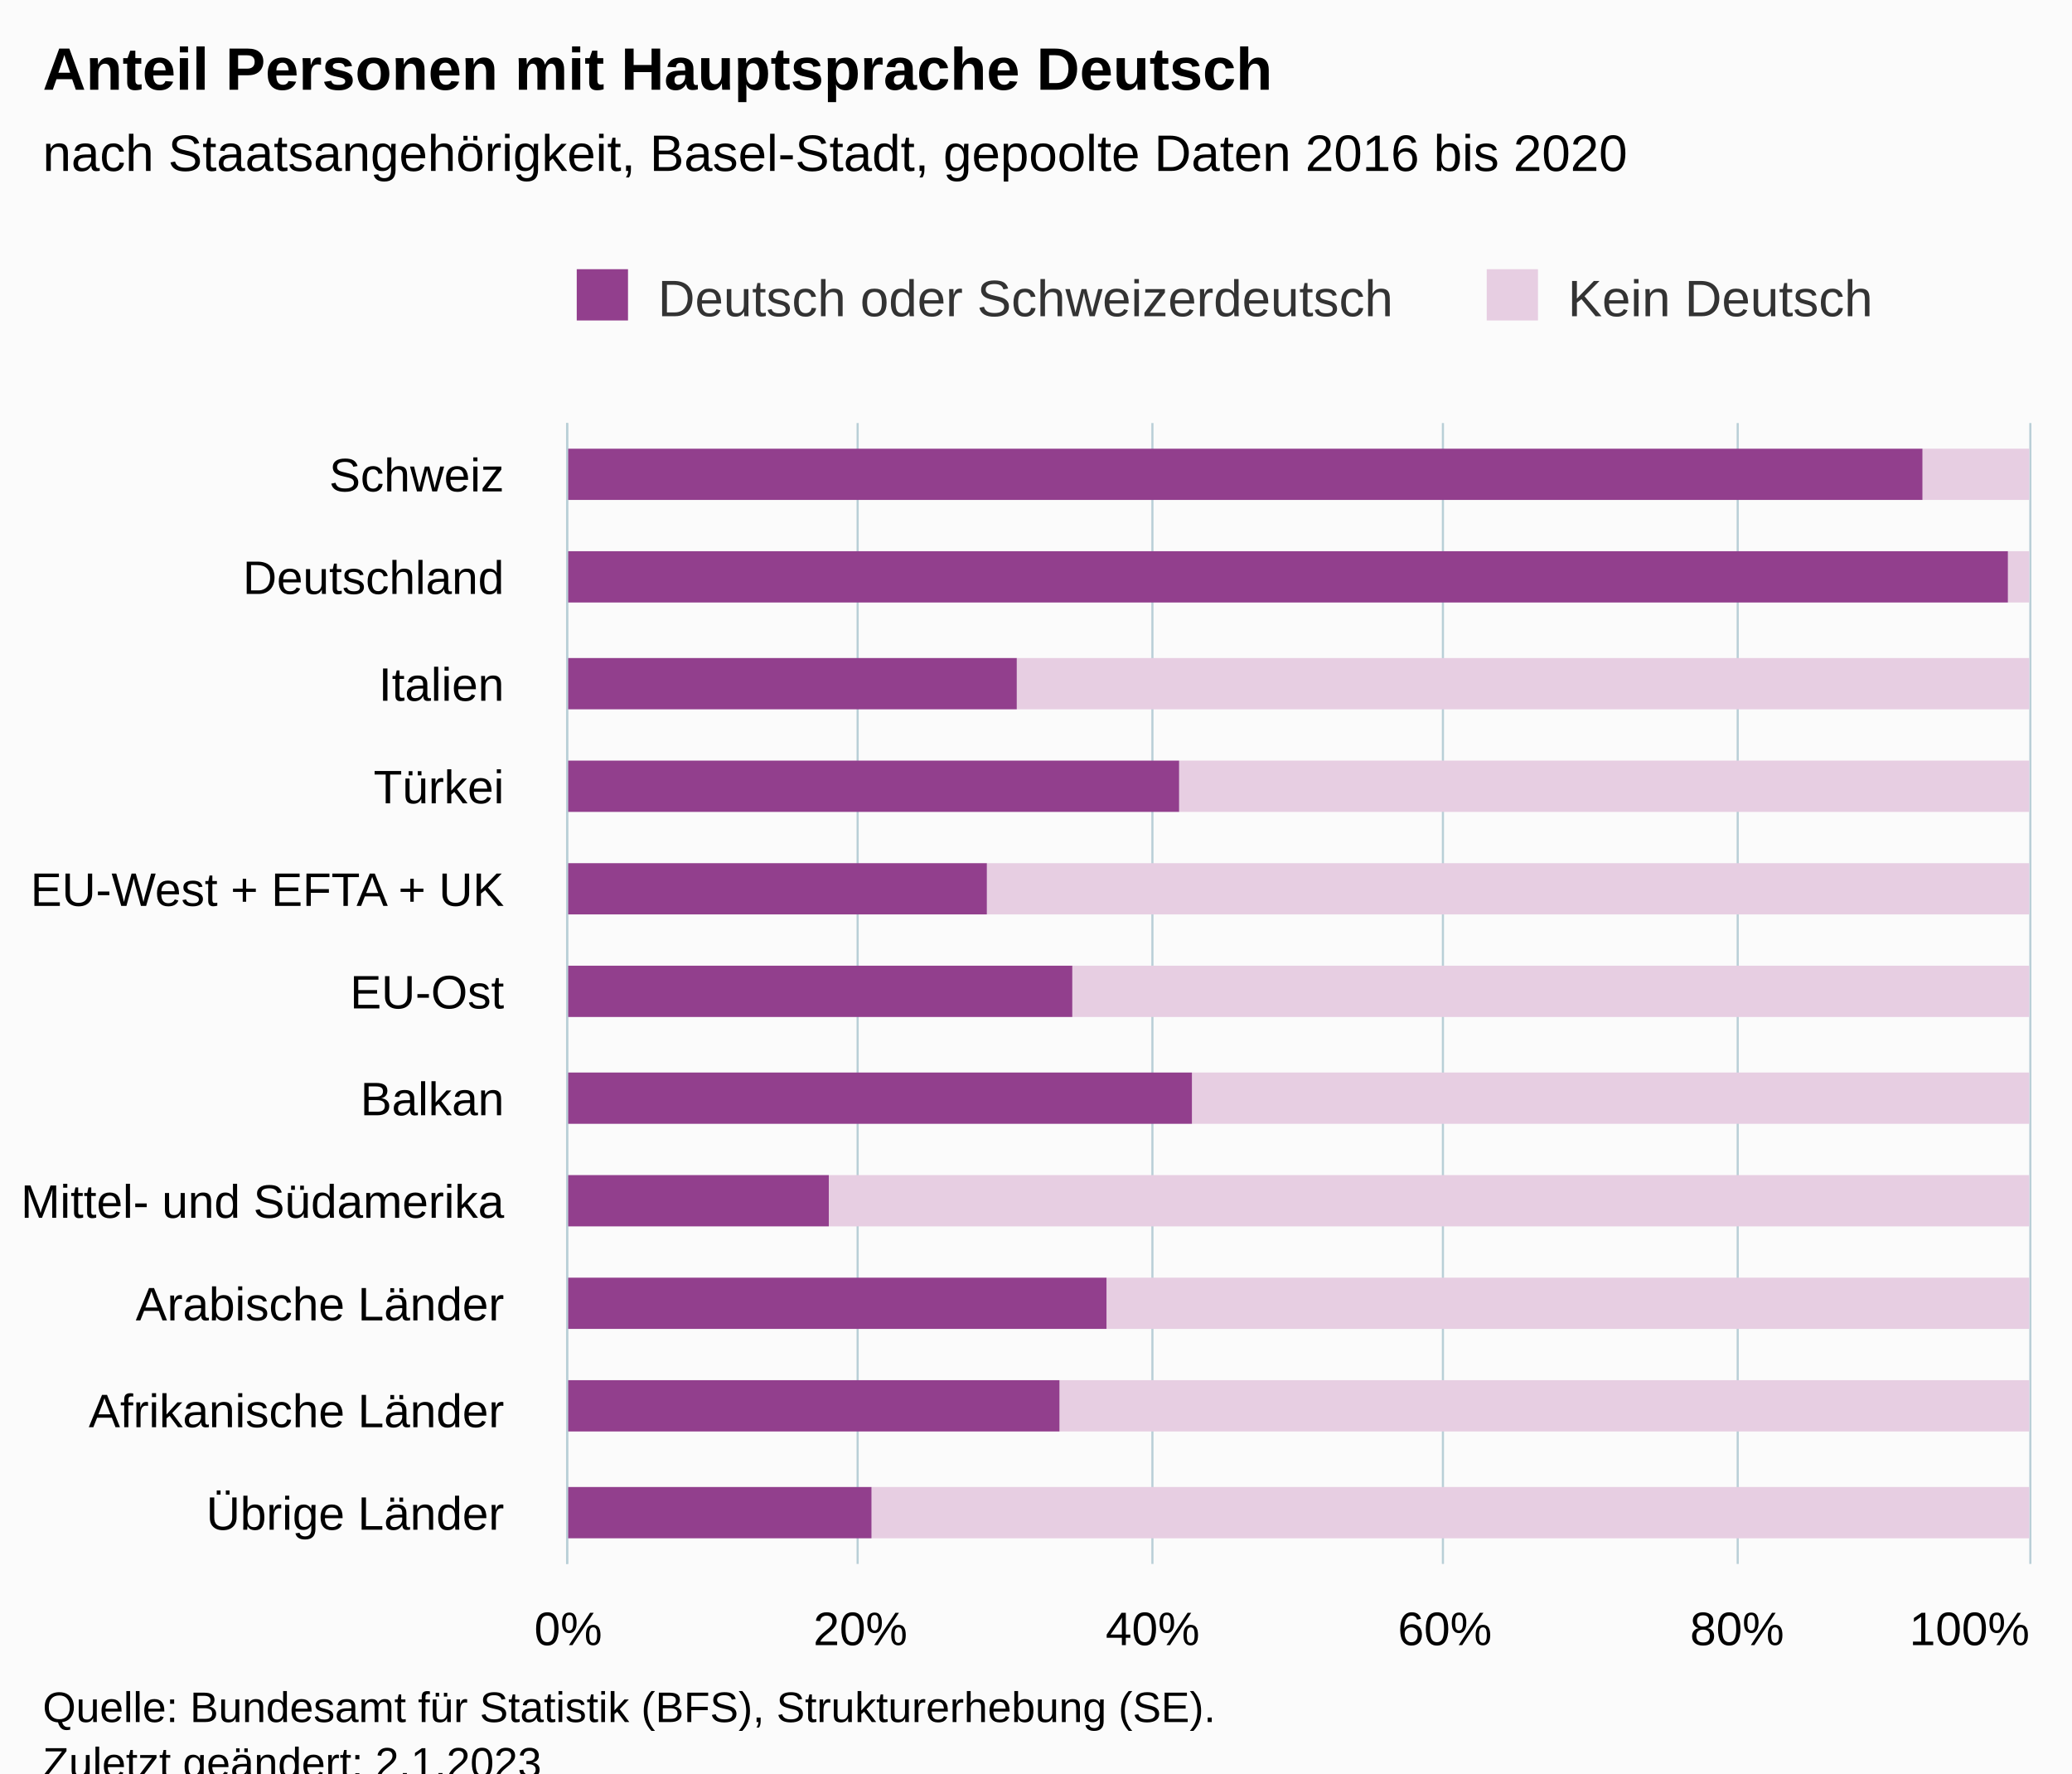
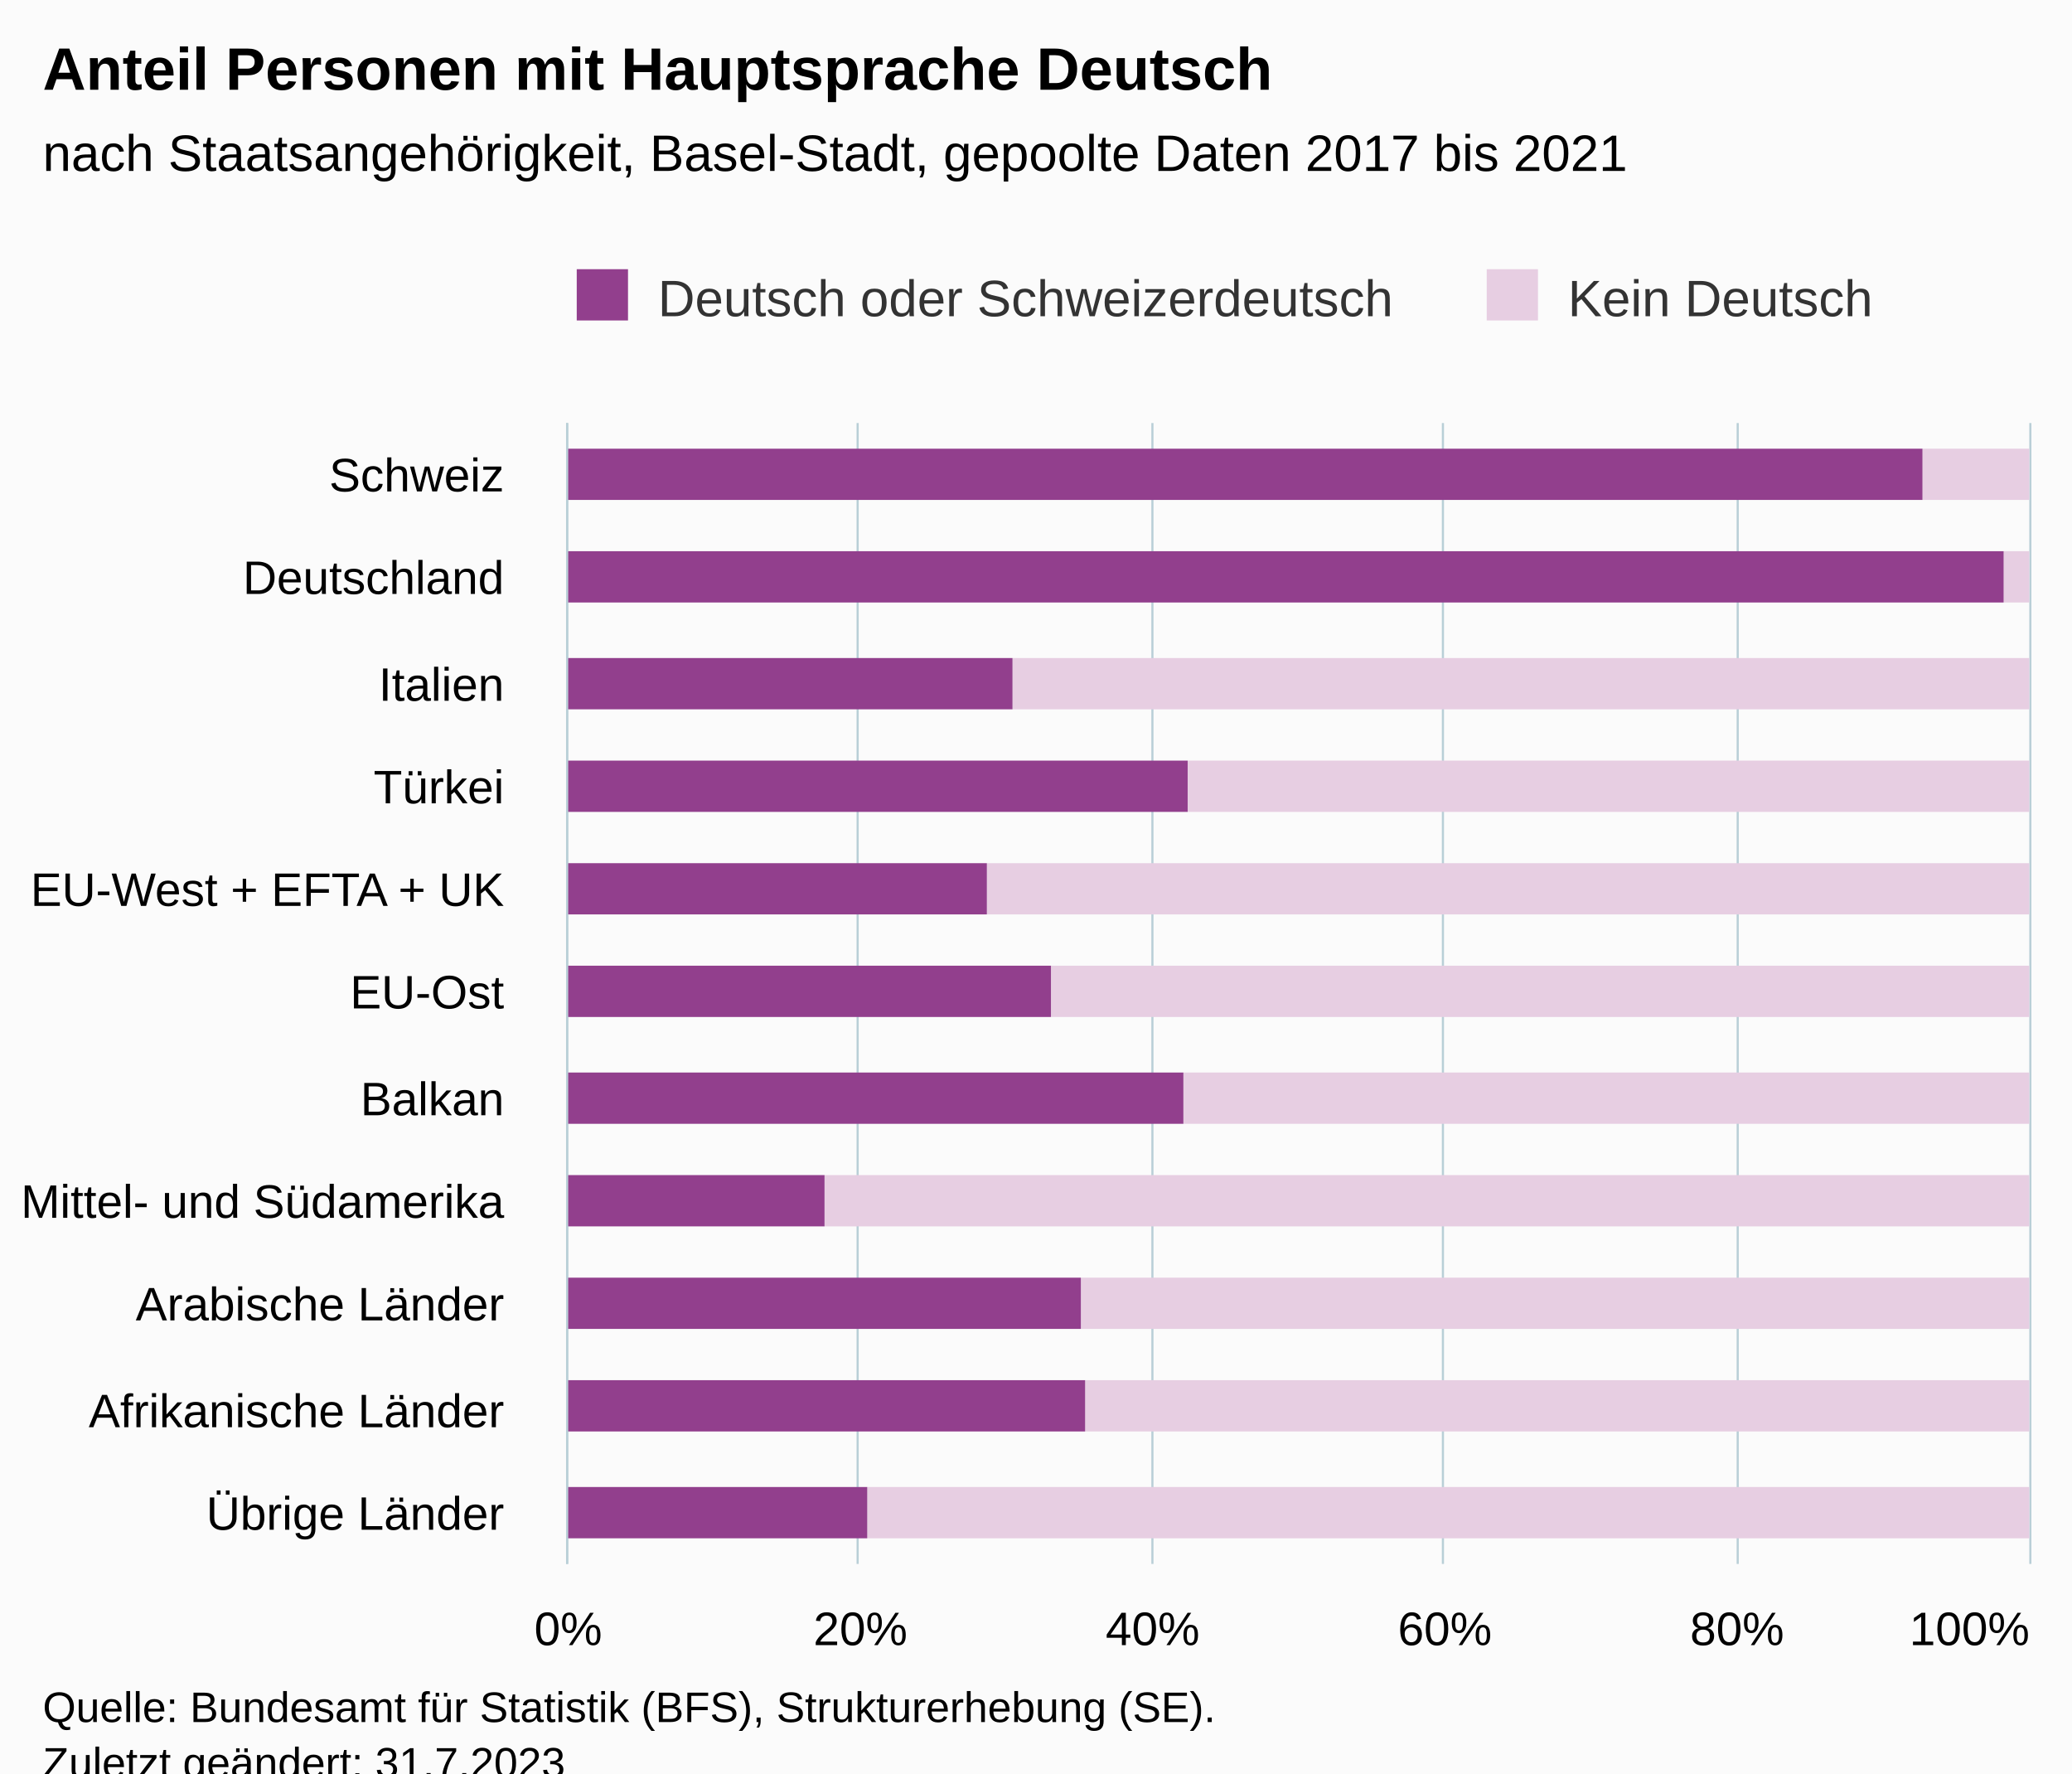
<svg xmlns="http://www.w3.org/2000/svg" version="1.1" class="highcharts-root" style="font-family:Arial;font-size:12px;" viewBox="0 0 485 415">
  <defs>
-     <clipPath id="highcharts-d3twrq5-29-">
+     <clipPath id="highcharts-fne43cg-29-">
      <rect x="0" y="0" width="267" height="342" fill="none" />
    </clipPath>
-     <clipPath id="highcharts-d3twrq5-41-">
+     <clipPath id="highcharts-fne43cg-41-">
      <rect x="0" y="0" width="267" height="342" fill="none" />
    </clipPath>
-     <clipPath id="highcharts-d3twrq5-53-">
+     <clipPath id="highcharts-fne43cg-53-">
      <rect x="133" y="99" width="342" height="267" fill="none" />
    </clipPath>
  </defs>
  <rect fill="#fbfbfb" class="highcharts-background" x="0" y="0" width="485" height="428" rx="0" ry="0" />
  <rect fill="none" class="highcharts-plot-background" x="133" y="99" width="342" height="267" />
  <g class="highcharts-pane-group" data-z-index="0" />
  <g class="highcharts-grid highcharts-xaxis-grid" data-z-index="1">
    <path fill="none" data-z-index="1" class="highcharts-grid-line" d="M 133 123.5 L 475 123.5" opacity="1" />
    <path fill="none" data-z-index="1" class="highcharts-grid-line" d="M 133 148.5 L 475 148.5" opacity="1" />
    <path fill="none" data-z-index="1" class="highcharts-grid-line" d="M 133 172.5 L 475 172.5" opacity="1" />
    <path fill="none" data-z-index="1" class="highcharts-grid-line" d="M 133 196.5 L 475 196.5" opacity="1" />
    <path fill="none" data-z-index="1" class="highcharts-grid-line" d="M 133 220.5 L 475 220.5" opacity="1" />
    <path fill="none" data-z-index="1" class="highcharts-grid-line" d="M 133 245.5 L 475 245.5" opacity="1" />
    <path fill="none" data-z-index="1" class="highcharts-grid-line" d="M 133 269.5 L 475 269.5" opacity="1" />
    <path fill="none" data-z-index="1" class="highcharts-grid-line" d="M 133 293.5 L 475 293.5" opacity="1" />
    <path fill="none" data-z-index="1" class="highcharts-grid-line" d="M 133 317.5 L 475 317.5" opacity="1" />
    <path fill="none" data-z-index="1" class="highcharts-grid-line" d="M 133 342.5 L 475 342.5" opacity="1" />
    <path fill="none" data-z-index="1" class="highcharts-grid-line" d="M 133 366.5 L 475 366.5" opacity="1" />
    <path fill="none" data-z-index="1" class="highcharts-grid-line" d="M 133 99.5 L 475 99.5" opacity="1" />
  </g>
  <g class="highcharts-grid highcharts-yaxis-grid" data-z-index="1">
    <path fill="none" stroke="#B9CFD7" stroke-width="0.5" data-z-index="1" class="highcharts-grid-line" d="M 132.75 99 L 132.75 366" opacity="1" />
    <path fill="none" stroke="#B9CFD7" stroke-width="0.5" data-z-index="1" class="highcharts-grid-line" d="M 200.75 99 L 200.75 366" opacity="1" />
    <path fill="none" stroke="#B9CFD7" stroke-width="0.5" data-z-index="1" class="highcharts-grid-line" d="M 269.75 99 L 269.75 366" opacity="1" />
    <path fill="none" stroke="#B9CFD7" stroke-width="0.5" data-z-index="1" class="highcharts-grid-line" d="M 337.75 99 L 337.75 366" opacity="1" />
    <path fill="none" stroke="#B9CFD7" stroke-width="0.5" data-z-index="1" class="highcharts-grid-line" d="M 406.75 99 L 406.75 366" opacity="1" />
    <path fill="none" stroke="#B9CFD7" stroke-width="0.5" data-z-index="1" class="highcharts-grid-line" d="M 475.25 99 L 475.25 366" opacity="1" />
  </g>
  <rect fill="none" class="highcharts-plot-border" data-z-index="1" x="133" y="99" width="342" height="267" />
  <g class="highcharts-axis highcharts-xaxis" data-z-index="2">
    <path fill="none" class="highcharts-axis-line" stroke="#B9CFD7" stroke-width="0.5" data-z-index="7" d="M 132.75 99 L 132.75 366" />
  </g>
  <g class="highcharts-axis highcharts-yaxis" data-z-index="2">
    <path fill="none" class="highcharts-axis-line" data-z-index="7" d="M 133 366 L 475 366" />
  </g>
  <g class="highcharts-series-group" data-z-index="3">
-     <g class="highcharts-series highcharts-series-0 highcharts-column-series" data-z-index="0.1" opacity="1" transform="translate(475,366) rotate(90) scale(-1,1) scale(1 1)" clip-path="url(#highcharts-d3twrq5-41-)">
+     <g class="highcharts-series highcharts-series-0 highcharts-column-series" data-z-index="0.1" opacity="1" transform="translate(475,366) rotate(90) scale(-1,1) scale(1 1)" clip-path="url(#highcharts-fne43cg-41-)">
      <rect x="249" y="0" width="12" height="25" fill="#E7CEE2" opacity="1" class="highcharts-point" />
-       <rect x="225" y="0" width="12" height="5" fill="#E7CEE2" opacity="1" class="highcharts-point" />
-       <rect x="200" y="0" width="12" height="237" fill="#E7CEE2" opacity="1" class="highcharts-point" />
-       <rect x="176" y="0" width="12" height="199" fill="#E7CEE2" opacity="1" class="highcharts-point" />
+       <rect x="225" y="0" width="12" height="6" fill="#E7CEE2" opacity="1" class="highcharts-point" />
+       <rect x="200" y="0" width="12" height="238" fill="#E7CEE2" opacity="1" class="highcharts-point" />
+       <rect x="176" y="0" width="12" height="197" fill="#E7CEE2" opacity="1" class="highcharts-point" />
      <rect x="152" y="0" width="12" height="244" fill="#E7CEE2" opacity="1" class="highcharts-point" />
-       <rect x="128" y="0" width="12" height="224" fill="#E7CEE2" opacity="1" class="highcharts-point" />
-       <rect x="103" y="0" width="12" height="196" fill="#E7CEE2" opacity="1" class="highcharts-point" />
-       <rect x="79" y="0" width="12" height="281" fill="#E7CEE2" opacity="1" class="highcharts-point" />
-       <rect x="55" y="0" width="12" height="216" fill="#E7CEE2" opacity="1" class="highcharts-point" />
-       <rect x="31" y="0" width="12" height="227" fill="#E7CEE2" opacity="1" class="highcharts-point" />
-       <rect x="6" y="0" width="12" height="271" fill="#E7CEE2" opacity="1" class="highcharts-point" />
+       <rect x="128" y="0" width="12" height="229" fill="#E7CEE2" opacity="1" class="highcharts-point" />
+       <rect x="103" y="0" width="12" height="198" fill="#E7CEE2" opacity="1" class="highcharts-point" />
+       <rect x="79" y="0" width="12" height="282" fill="#E7CEE2" opacity="1" class="highcharts-point" />
+       <rect x="55" y="0" width="12" height="222" fill="#E7CEE2" opacity="1" class="highcharts-point" />
+       <rect x="31" y="0" width="12" height="221" fill="#E7CEE2" opacity="1" class="highcharts-point" />
+       <rect x="6" y="0" width="12" height="272" fill="#E7CEE2" opacity="1" class="highcharts-point" />
    </g>
    <g class="highcharts-markers highcharts-series-0 highcharts-column-series" data-z-index="0.1" opacity="1" transform="translate(475,366) rotate(90) scale(-1,1) scale(1 1)" clip-path="none" />
-     <g class="highcharts-series highcharts-series-1 highcharts-column-series" data-z-index="0.1" opacity="1" transform="translate(475,366) rotate(90) scale(-1,1) scale(1 1)" clip-path="url(#highcharts-d3twrq5-41-)">
+     <g class="highcharts-series highcharts-series-1 highcharts-column-series" data-z-index="0.1" opacity="1" transform="translate(475,366) rotate(90) scale(-1,1) scale(1 1)" clip-path="url(#highcharts-fne43cg-41-)">
      <rect x="249" y="25" width="12" height="318" fill="#923F8D" opacity="1" class="highcharts-point" />
-       <rect x="225" y="5" width="12" height="338" fill="#923F8D" opacity="1" class="highcharts-point" />
-       <rect x="200" y="237" width="12" height="106" fill="#923F8D" opacity="1" class="highcharts-point" />
-       <rect x="176" y="199" width="12" height="144" fill="#923F8D" opacity="1" class="highcharts-point" />
+       <rect x="225" y="6" width="12" height="337" fill="#923F8D" opacity="1" class="highcharts-point" />
+       <rect x="200" y="238" width="12" height="105" fill="#923F8D" opacity="1" class="highcharts-point" />
+       <rect x="176" y="197" width="12" height="146" fill="#923F8D" opacity="1" class="highcharts-point" />
      <rect x="152" y="244" width="12" height="99" fill="#923F8D" opacity="1" class="highcharts-point" />
-       <rect x="128" y="224" width="12" height="119" fill="#923F8D" opacity="1" class="highcharts-point" />
-       <rect x="103" y="196" width="12" height="147" fill="#923F8D" opacity="1" class="highcharts-point" />
-       <rect x="79" y="281" width="12" height="62" fill="#923F8D" opacity="1" class="highcharts-point" />
-       <rect x="55" y="216" width="12" height="127" fill="#923F8D" opacity="1" class="highcharts-point" />
-       <rect x="31" y="227" width="12" height="116" fill="#923F8D" opacity="1" class="highcharts-point" />
-       <rect x="6" y="271" width="12" height="72" fill="#923F8D" opacity="1" class="highcharts-point" />
+       <rect x="128" y="229" width="12" height="114" fill="#923F8D" opacity="1" class="highcharts-point" />
+       <rect x="103" y="198" width="12" height="145" fill="#923F8D" opacity="1" class="highcharts-point" />
+       <rect x="79" y="282" width="12" height="61" fill="#923F8D" opacity="1" class="highcharts-point" />
+       <rect x="55" y="222" width="12" height="121" fill="#923F8D" opacity="1" class="highcharts-point" />
+       <rect x="31" y="221" width="12" height="122" fill="#923F8D" opacity="1" class="highcharts-point" />
+       <rect x="6" y="272" width="12" height="71" fill="#923F8D" opacity="1" class="highcharts-point" />
    </g>
    <g class="highcharts-markers highcharts-series-1 highcharts-column-series" data-z-index="0.1" opacity="1" transform="translate(475,366) rotate(90) scale(-1,1) scale(1 1)" clip-path="none" />
  </g>
  <text x="10" text-anchor="start" class="highcharts-title" data-z-index="4" style="color:#000000;font-size:14px;font-weight:bold;fill:#000000;" y="21">
    <tspan>Anteil Personen mit Hauptsprache Deutsch</tspan>
  </text>
  <text x="10" text-anchor="start" class="highcharts-subtitle" data-z-index="4" style="color:#000000;font-size:12px;fill:#000000;" y="40">
-     <tspan>nach Staatsangehörigkeit, Basel-Stadt, gepoolte Daten 2016 bis 2020</tspan>
+     <tspan>nach Staatsangehörigkeit, Basel-Stadt, gepoolte Daten 2017 bis 2021</tspan>
  </text>
  <text x="10" text-anchor="start" class="highcharts-caption" data-z-index="4" style="color:#666666;fill:#666666;" y="400" />
  <g class="highcharts-legend" data-z-index="7" transform="translate(125,56)">
    <rect fill="none" class="highcharts-legend-box" rx="0" ry="0" x="0" y="0" width="324" height="31" visibility="visible" />
    <g data-z-index="1">
      <g>
        <g class="highcharts-legend-item highcharts-column-series highcharts-color-undefined highcharts-series-1" data-z-index="1" transform="translate(8,3)">
          <text x="21" style="color:#333333;cursor:pointer;font-size:12px;font-weight:normal;fill:#333333;" text-anchor="start" data-z-index="2" y="15">
            <tspan>Deutsch oder Schweizerdeutsch</tspan>
          </text>
          <rect x="2" y="4" width="12" height="12" fill="#923F8D" class="highcharts-point" data-z-index="3" />
        </g>
        <g class="highcharts-legend-item highcharts-column-series highcharts-color-undefined highcharts-series-0" data-z-index="1" transform="translate(221,3)">
          <text x="21" y="15" style="color:#333333;cursor:pointer;font-size:12px;font-weight:normal;fill:#333333;" text-anchor="start" data-z-index="2">
            <tspan>Kein Deutsch</tspan>
          </text>
          <rect x="2" y="4" width="12" height="12" fill="#E7CEE2" class="highcharts-point" data-z-index="3" />
        </g>
      </g>
    </g>
  </g>
  <g class="highcharts-axis-labels highcharts-xaxis-labels" data-z-index="7">
    <text x="118" style="color:#000000;cursor:default;font-size:11px;white-space:nowrap;fill:#000000;" text-anchor="end" transform="translate(0,0)" y="115" opacity="1">
      <tspan>Schweiz</tspan>
    </text>
    <text x="118" style="color:#000000;cursor:default;font-size:11px;white-space:nowrap;fill:#000000;" text-anchor="end" transform="translate(0,0)" y="139" opacity="1">
      <tspan>Deutschland</tspan>
    </text>
    <text x="118" style="color:#000000;cursor:default;font-size:11px;white-space:nowrap;fill:#000000;" text-anchor="end" transform="translate(0,0)" y="164" opacity="1">
      <tspan>Italien</tspan>
    </text>
    <text x="118" style="color:#000000;cursor:default;font-size:11px;white-space:nowrap;fill:#000000;" text-anchor="end" transform="translate(0,0)" y="188" opacity="1">
      <tspan>Türkei</tspan>
    </text>
    <text x="118" style="color:#000000;cursor:default;font-size:11px;white-space:nowrap;fill:#000000;" text-anchor="end" transform="translate(0,0)" y="212" opacity="1">
      <tspan>EU-West + EFTA + UK</tspan>
    </text>
    <text x="118" style="color:#000000;cursor:default;font-size:11px;white-space:nowrap;fill:#000000;" text-anchor="end" transform="translate(0,0)" y="236" opacity="1">
      <tspan>EU-Ost</tspan>
    </text>
    <text x="118" style="color:#000000;cursor:default;font-size:11px;white-space:nowrap;fill:#000000;" text-anchor="end" transform="translate(0,0)" y="261" opacity="1">
      <tspan>Balkan</tspan>
    </text>
    <text x="118" style="color:#000000;cursor:default;font-size:11px;white-space:nowrap;fill:#000000;" text-anchor="end" transform="translate(0,0)" y="285" opacity="1">
      <tspan>Mittel- und Südamerika</tspan>
    </text>
    <text x="118" style="color:#000000;cursor:default;font-size:11px;white-space:nowrap;fill:#000000;" text-anchor="end" transform="translate(0,0)" y="309" opacity="1">
      <tspan>Arabische Länder</tspan>
    </text>
    <text x="118" style="color:#000000;cursor:default;font-size:11px;white-space:nowrap;fill:#000000;" text-anchor="end" transform="translate(0,0)" y="334" opacity="1">
      <tspan>Afrikanische Länder</tspan>
    </text>
    <text x="118" style="color:#000000;cursor:default;font-size:11px;white-space:nowrap;fill:#000000;" text-anchor="end" transform="translate(0,0)" y="358" opacity="1">
      <tspan>Übrige Länder</tspan>
    </text>
  </g>
  <g class="highcharts-axis-labels highcharts-yaxis-labels" data-z-index="7">
    <text x="133" style="color:#000000;cursor:default;font-size:11px;white-space:nowrap;fill:#000000;" text-anchor="middle" transform="translate(0,0)" y="385" opacity="1">0%</text>
    <text x="201.4" style="color:#000000;cursor:default;font-size:11px;white-space:nowrap;fill:#000000;" text-anchor="middle" transform="translate(0,0)" y="385" opacity="1">20%</text>
    <text x="269.8" style="color:#000000;cursor:default;font-size:11px;white-space:nowrap;fill:#000000;" text-anchor="middle" transform="translate(0,0)" y="385" opacity="1">40%</text>
    <text x="338.2" style="color:#000000;cursor:default;font-size:11px;white-space:nowrap;fill:#000000;" text-anchor="middle" transform="translate(0,0)" y="385" opacity="1">60%</text>
    <text x="406.6" style="color:#000000;cursor:default;font-size:11px;white-space:nowrap;fill:#000000;" text-anchor="middle" transform="translate(0,0)" y="385" opacity="1">80%</text>
    <text x="461" style="color:#000000;cursor:default;font-size:11px;white-space:nowrap;fill:#000000;" text-anchor="middle" transform="translate(0,0)" y="385" opacity="1">100%</text>
  </g>
  <text x="10" class="highcharts-credits" text-anchor="start" data-z-index="8" style="cursor:default;color:#000000;font-size:10px;fill:#000000;" y="403">
    <tspan>Quelle: Bundesamt für Statistik (BFS), Strukturerhebung (SE).</tspan>
-     <tspan x="10" dy="13">Zuletzt geändert: 2.1.2023</tspan>
+     <tspan x="10" dy="13">Zuletzt geändert: 31.7.2023</tspan>
  </text>
-   <g class="highcharts-control-points" data-z-index="99" clip-path="url(#highcharts-d3twrq5-53-)" />
+   <g class="highcharts-control-points" data-z-index="99" clip-path="url(#highcharts-fne43cg-53-)" />
</svg>
